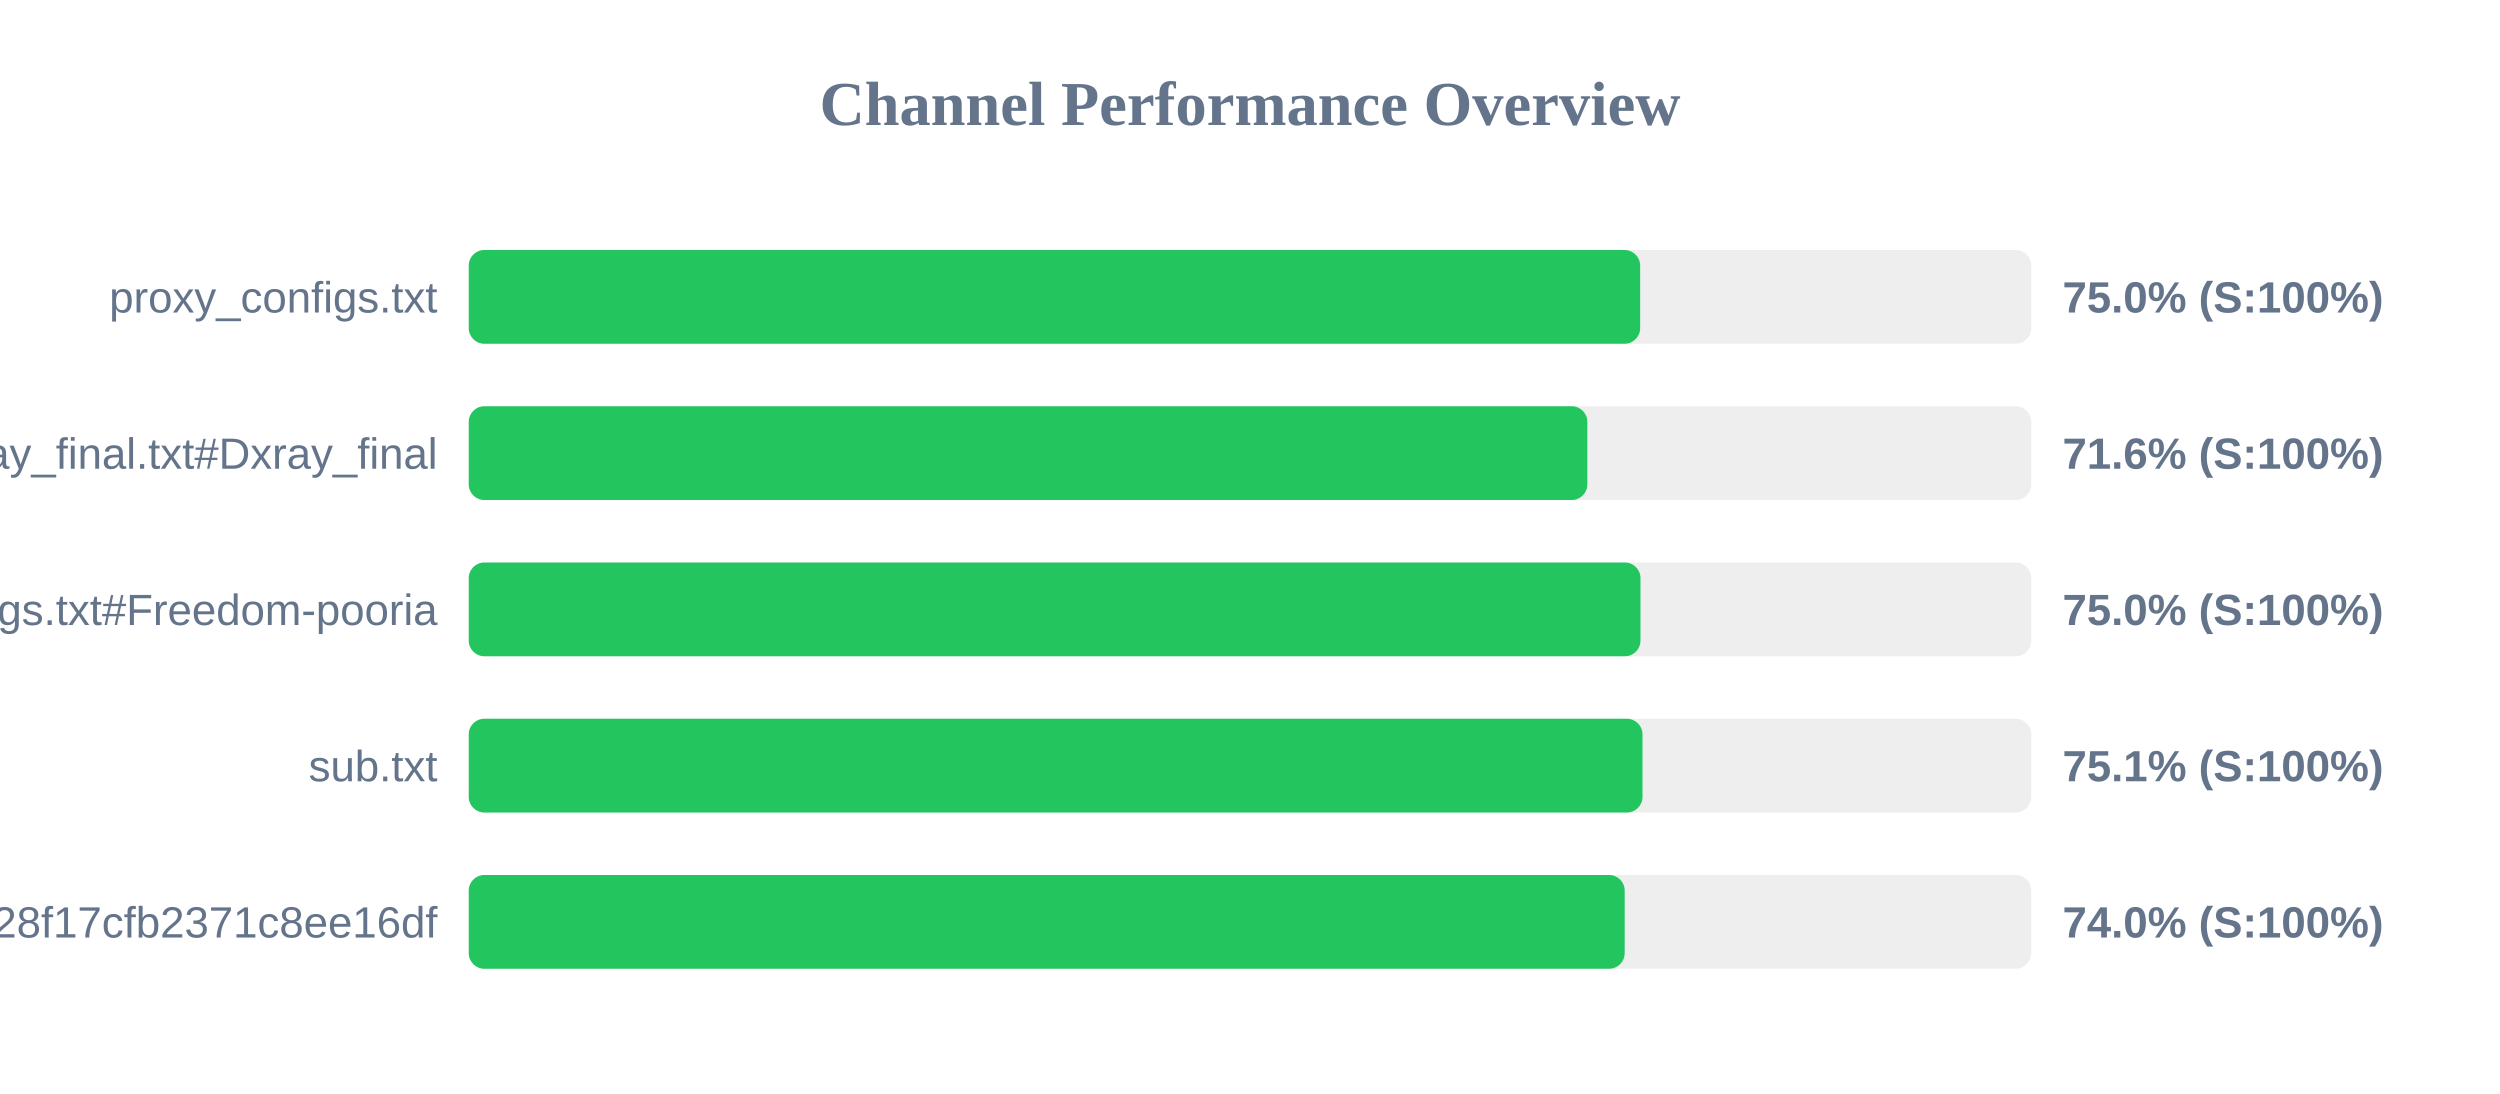
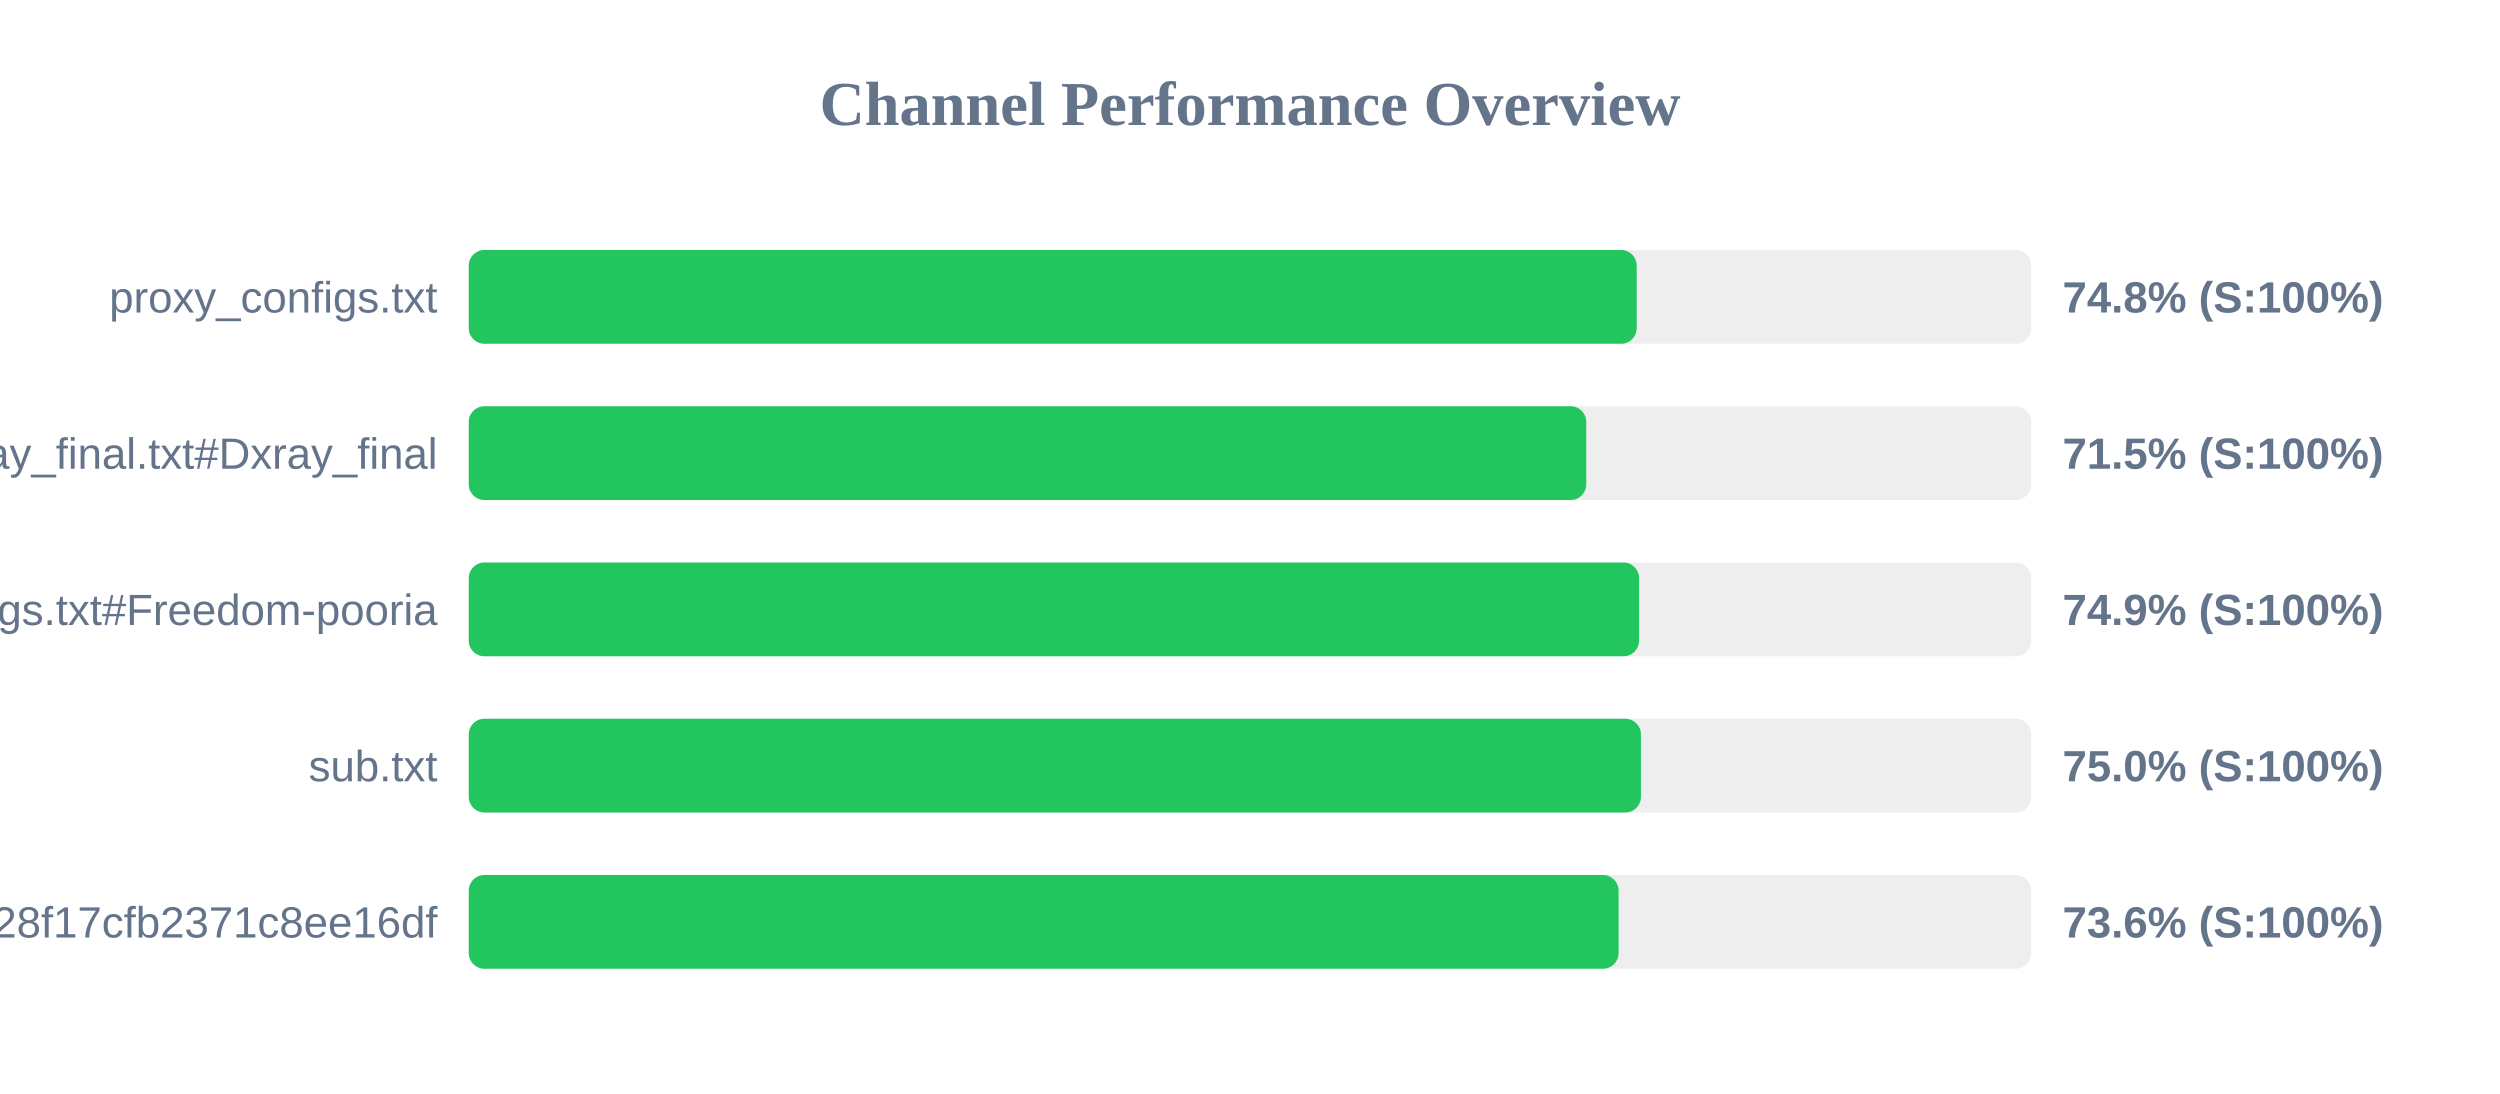
<svg xmlns="http://www.w3.org/2000/svg" width="800" height="350" version="1.1">
  <style>
        .row { font: 14px Arial; fill: #64748b; }
        .score { font: bold 14px Arial; fill: #64748b; }
    </style>
  <text x="400" y="40" text-anchor="middle" font-size="20px" font-weight="bold" fill="#64748b">Channel Performance Overview</text>
  <rect x="150" y="80" width="500" height="30" fill="#eee" rx="5" />
-   <rect x="150" y="80" width="374.85" height="30" fill="#22c55e" rx="5" />
+   <rect x="150" y="80" width="373.75" height="30" fill="#22c55e" rx="5" />
  <text x="140" y="100" text-anchor="end" class="row">proxy_configs.txt</text>
-   <text x="660" y="100" text-anchor="start" class="score">75.0% (S:100%)</text>
+   <text x="660" y="100" text-anchor="start" class="score">74.8% (S:100%)</text>
  <rect x="150" y="130" width="500" height="30" fill="#eee" rx="5" />
-   <rect x="150" y="130" width="357.95" height="30" fill="#22c55e" rx="5" />
+   <rect x="150" y="130" width="357.6" height="30" fill="#22c55e" rx="5" />
  <text x="140" y="150" text-anchor="end" class="row">xray_final.txt#Dxray_final</text>
-   <text x="660" y="150" text-anchor="start" class="score">71.6% (S:100%)</text>
+   <text x="660" y="150" text-anchor="start" class="score">71.5% (S:100%)</text>
  <rect x="150" y="180" width="500" height="30" fill="#eee" rx="5" />
-   <rect x="150" y="180" width="374.95" height="30" fill="#22c55e" rx="5" />
+   <rect x="150" y="180" width="374.5" height="30" fill="#22c55e" rx="5" />
  <text x="140" y="200" text-anchor="end" class="row">v2ray_configs.txt#Freedom-pooria</text>
-   <text x="660" y="200" text-anchor="start" class="score">75.0% (S:100%)</text>
+   <text x="660" y="200" text-anchor="start" class="score">74.9% (S:100%)</text>
  <rect x="150" y="230" width="500" height="30" fill="#eee" rx="5" />
-   <rect x="150" y="230" width="375.6" height="30" fill="#22c55e" rx="5" />
+   <rect x="150" y="230" width="375.1" height="30" fill="#22c55e" rx="5" />
  <text x="140" y="250" text-anchor="end" class="row">sub.txt</text>
-   <text x="660" y="250" text-anchor="start" class="score">75.1% (S:100%)</text>
+   <text x="660" y="250" text-anchor="start" class="score">75.0% (S:100%)</text>
  <rect x="150" y="280" width="500" height="30" fill="#eee" rx="5" />
-   <rect x="150" y="280" width="369.9" height="30" fill="#22c55e" rx="5" />
+   <rect x="150" y="280" width="367.95" height="30" fill="#22c55e" rx="5" />
  <text x="140" y="300" text-anchor="end" class="row">?token=fedfed7b41b828f17cfb2371c8ee16df</text>
-   <text x="660" y="300" text-anchor="start" class="score">74.0% (S:100%)</text>
+   <text x="660" y="300" text-anchor="start" class="score">73.6% (S:100%)</text>
</svg>
